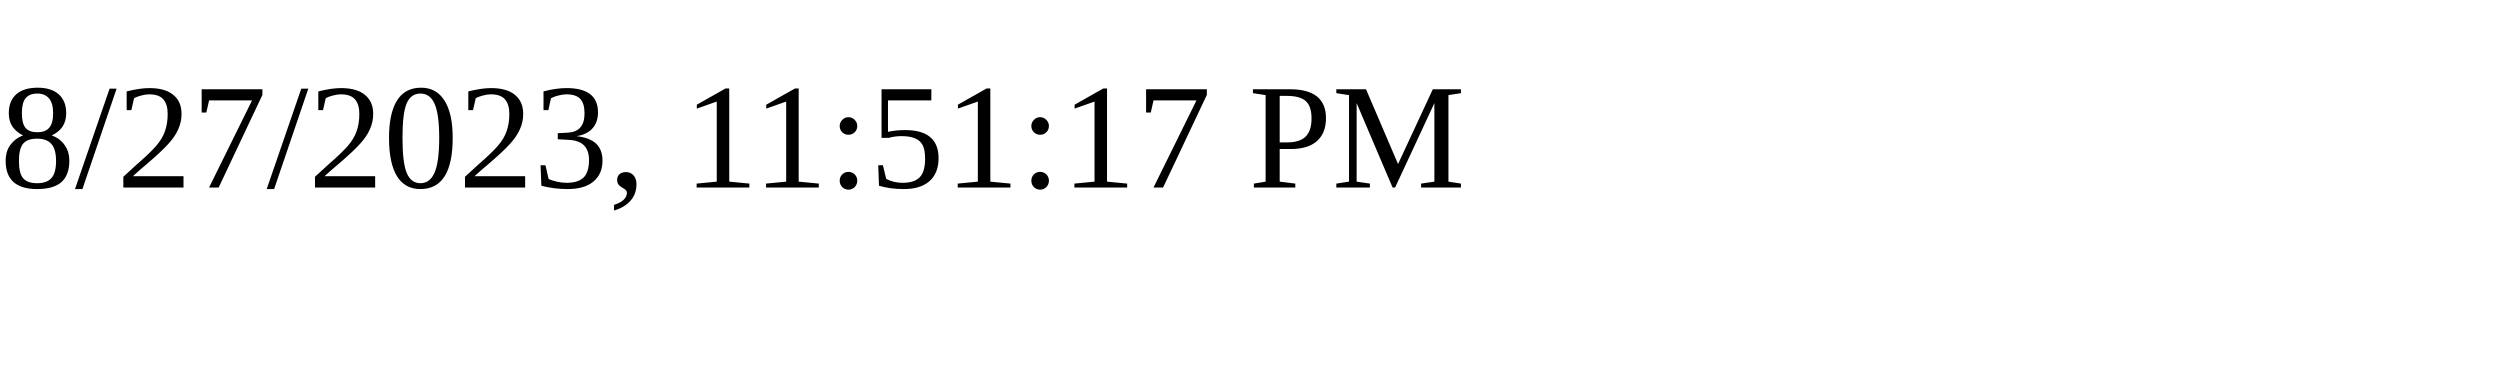
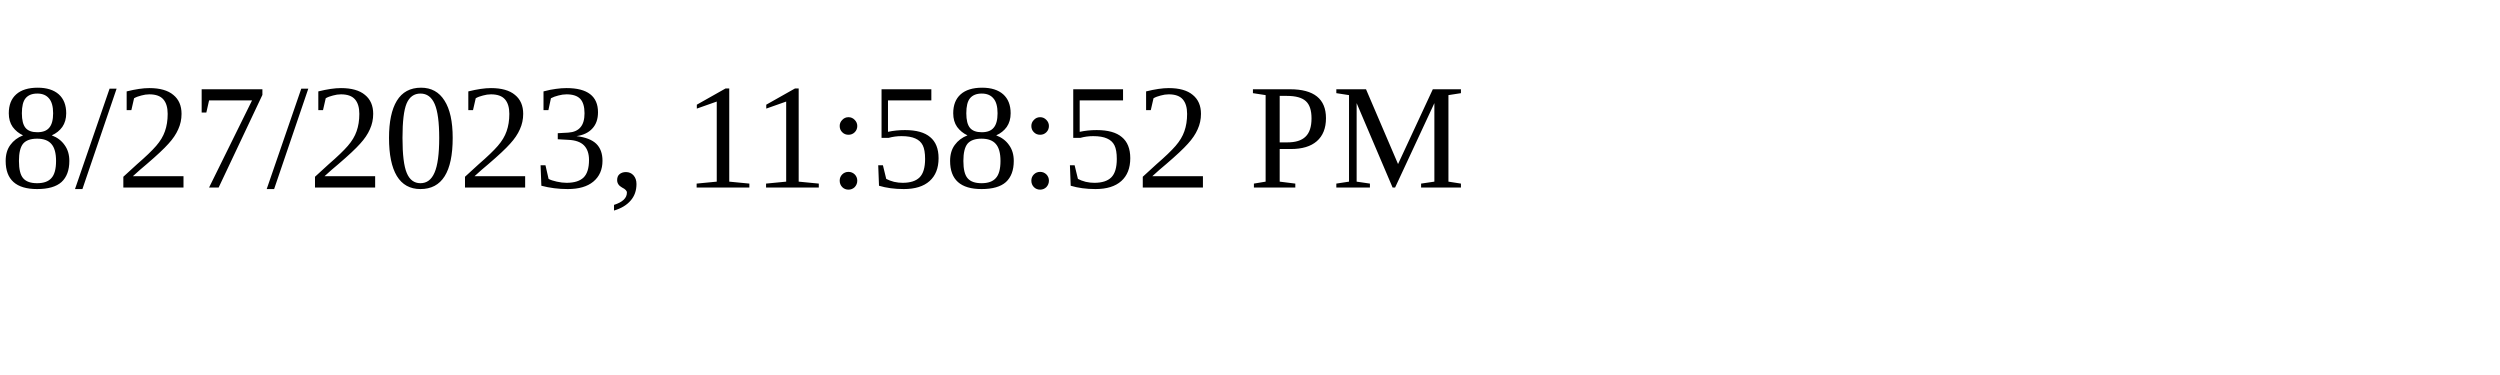
<svg xmlns="http://www.w3.org/2000/svg" height="30" width="200">
-   <text x="0" y="15">8/27/2023, 11:51:17 PM</text>
+   <text x="0" y="15">8/27/2023, 11:58:52 PM</text>
</svg>
